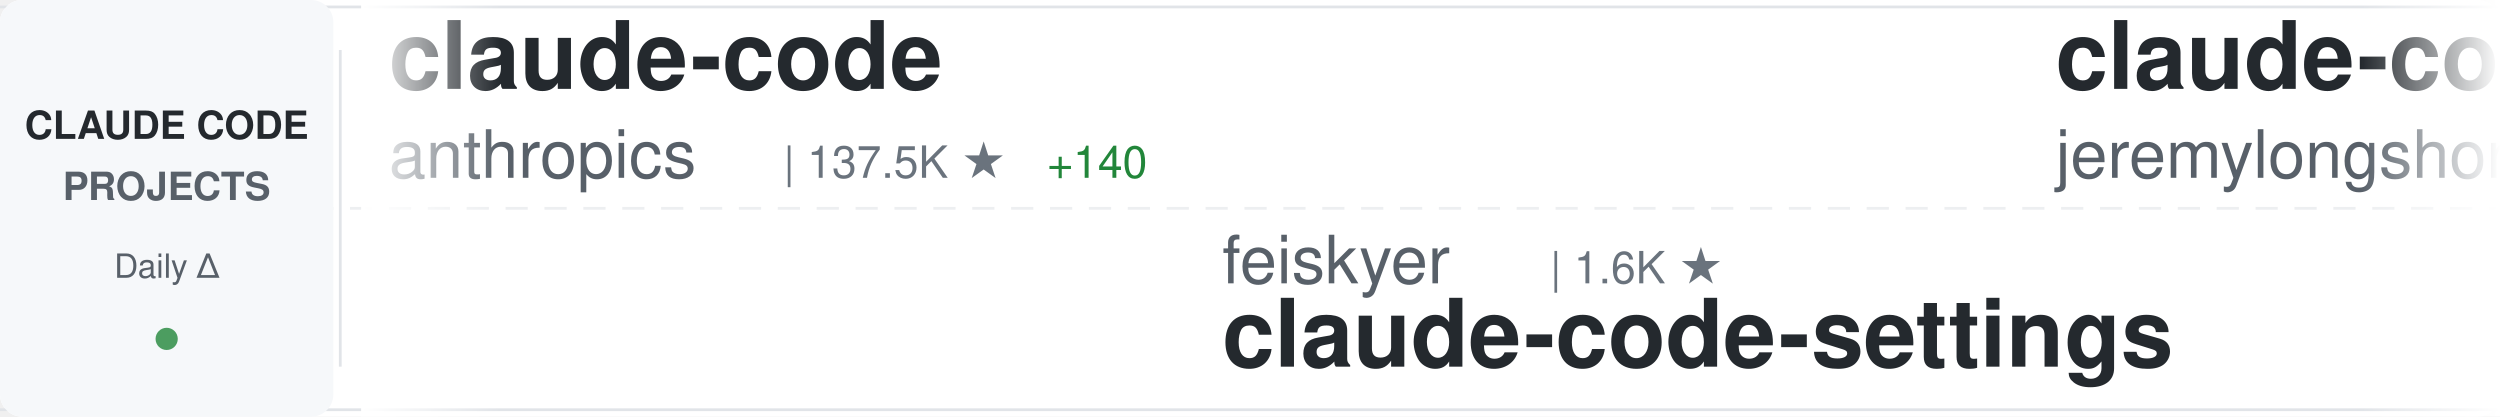
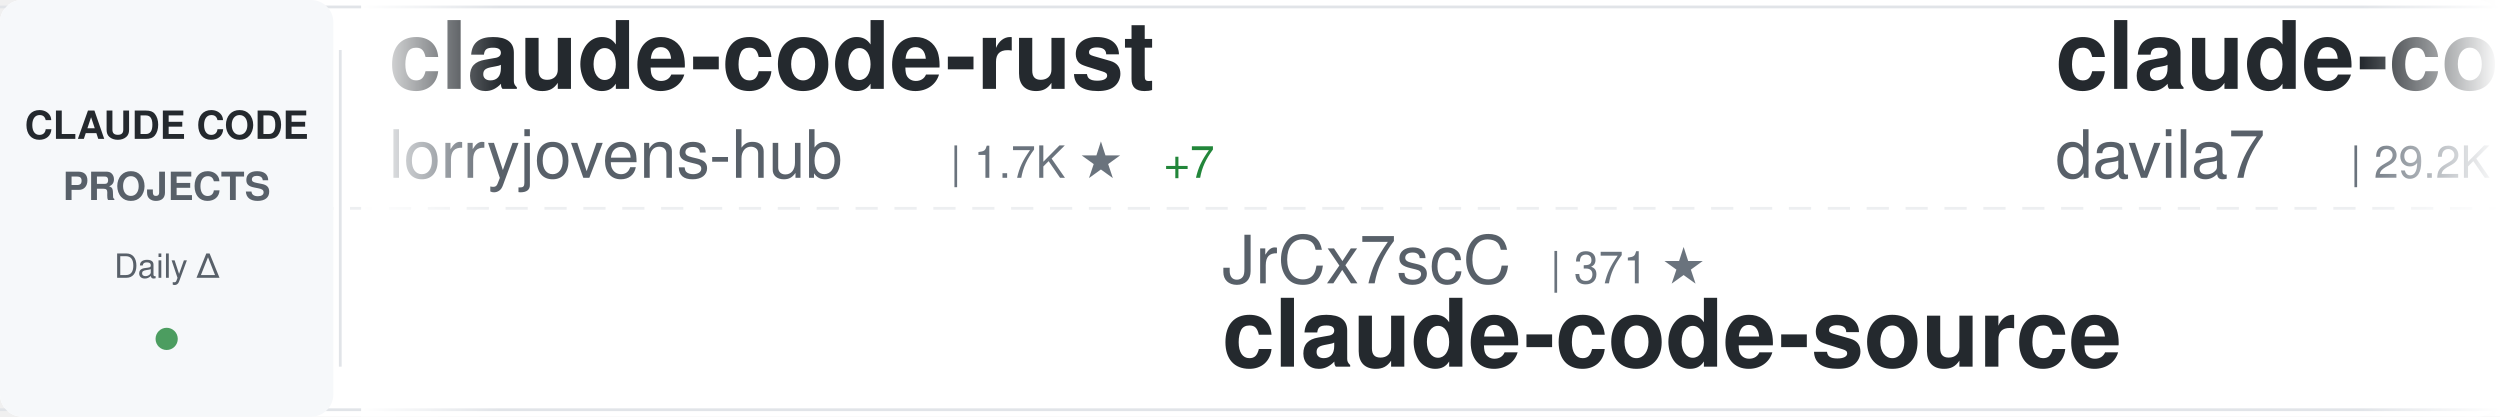
<svg xmlns="http://www.w3.org/2000/svg" width="900" height="150">
  <defs>
    <linearGradient id="awesomeLeftFade" x1="0%" y1="0%" x2="100%" y2="0%">
      <stop offset="0%" style="stop-color:#ffffff;stop-opacity:1" />
      <stop offset="100%" style="stop-color:#ffffff;stop-opacity:0" />
    </linearGradient>
    <linearGradient id="awesomeRightFade" x1="0%" y1="0%" x2="100%" y2="0%">
      <stop offset="0%" style="stop-color:#ffffff;stop-opacity:0" />
      <stop offset="100%" style="stop-color:#ffffff;stop-opacity:1" />
    </linearGradient>
  </defs>
  <rect width="900" height="150" fill="#ffffff" rx="8" />
  <rect x="0" y="2" width="900" height="1" fill="#e1e4e8" />
  <rect x="0" y="147" width="900" height="1" fill="#e1e4e8" />
  <line x1="0" y1="75" x2="900" y2="75" stroke="#e1e4e8" stroke-width="1" stroke-dasharray="8 6" opacity="0.6" />
  <rect x="0" y="0" width="120" height="150" fill="#f6f8fa" rx="8" />
  <text x="60" y="50" font-family="-apple-system, BlinkMacSystemFont, 'Segoe UI', Helvetica, Arial, sans-serif" font-size="14" font-weight="600" fill="#24292e" text-anchor="middle">CLAUDE CODE</text>
  <text x="60" y="72" font-family="-apple-system, BlinkMacSystemFont, 'Segoe UI', Helvetica, Arial, sans-serif" font-size="14" font-weight="600" fill="#586069" text-anchor="middle">PROJECTS</text>
  <text x="60" y="100" font-family="-apple-system, BlinkMacSystemFont, 'Segoe UI', Helvetica, Arial, sans-serif" font-size="12" font-weight="500" fill="#586069" text-anchor="middle">Daily Δ</text>
  <circle cx="60" cy="122" r="4" fill="#22863a" opacity="0.8" />
  <rect x="122" y="18" width="1" height="114" fill="#e1e4e8" />
  <clipPath id="awesomeTickerClip">
    <rect x="130" y="0" width="770" height="150" />
  </clipPath>
  <g clip-path="url(#awesomeTickerClip)">
    <g id="awesomeTickerItems">
      <animateTransform attributeName="transform" attributeType="XML" type="translate" from="0 0" to="-3000 0" dur="54s" repeatCount="indefinite" />
      <g transform="translate(0, 0)">
-         <text x="140" y="32" font-family="-apple-system, BlinkMacSystemFont, 'Segoe UI', Helvetica, Arial, sans-serif" font-size="34" font-weight="600" fill="#24292e">claude-code</text>
-         <text x="140" y="64" font-family="-apple-system, BlinkMacSystemFont, 'Segoe UI', Helvetica, Arial, sans-serif" font-size="24" font-weight="400" fill="#586069">anthropics</text>
-         <text x="282" y="64" font-family="-apple-system, BlinkMacSystemFont, 'Segoe UI', Helvetica, Arial, sans-serif" font-size="16" font-weight="500" fill="#6a737d">| 137.5K ★</text>
-         <text x="377" y="64" font-family="-apple-system, BlinkMacSystemFont, 'Segoe UI', Helvetica, Arial, sans-serif" font-size="16" font-weight="500" fill="#22863a"> +140</text>
+         <text x="140" y="32" font-family="-apple-system, BlinkMacSystemFont, 'Segoe UI', Helvetica, Arial, sans-serif" font-size="34" font-weight="600" fill="#24292e">claude-code-rust</text>
+         <text x="140" y="64" font-family="-apple-system, BlinkMacSystemFont, 'Segoe UI', Helvetica, Arial, sans-serif" font-size="24" font-weight="400" fill="#586069">lorryjovens-hub</text>
+         <text x="342" y="64" font-family="-apple-system, BlinkMacSystemFont, 'Segoe UI', Helvetica, Arial, sans-serif" font-size="16" font-weight="500" fill="#6a737d">| 1.7K ★</text>
+         <text x="419" y="64" font-family="-apple-system, BlinkMacSystemFont, 'Segoe UI', Helvetica, Arial, sans-serif" font-size="16" font-weight="500" fill="#22863a"> +7</text>
      </g>
      <g transform="translate(300, 0)">
-         <text x="140" y="102" font-family="-apple-system, BlinkMacSystemFont, 'Segoe UI', Helvetica, Arial, sans-serif" font-size="24" font-weight="400" fill="#586069">feiskyer</text>
-         <text x="258" y="102" font-family="-apple-system, BlinkMacSystemFont, 'Segoe UI', Helvetica, Arial, sans-serif" font-size="16" font-weight="500" fill="#6a737d">| 1.6K ★</text>
-         <text x="140" y="132" font-family="-apple-system, BlinkMacSystemFont, 'Segoe UI', Helvetica, Arial, sans-serif" font-size="34" font-weight="600" fill="#24292e">claude-code-settings</text>
+         <text x="140" y="102" font-family="-apple-system, BlinkMacSystemFont, 'Segoe UI', Helvetica, Arial, sans-serif" font-size="24" font-weight="400" fill="#586069">JrCx7scC</text>
+         <text x="258" y="102" font-family="-apple-system, BlinkMacSystemFont, 'Segoe UI', Helvetica, Arial, sans-serif" font-size="16" font-weight="500" fill="#6a737d">| 371 ★</text>
+         <text x="140" y="132" font-family="-apple-system, BlinkMacSystemFont, 'Segoe UI', Helvetica, Arial, sans-serif" font-size="34" font-weight="600" fill="#24292e">claude-code-source</text>
      </g>
      <g transform="translate(600, 0)">
-         <text x="140" y="32" font-family="-apple-system, BlinkMacSystemFont, 'Segoe UI', Helvetica, Arial, sans-serif" font-size="34" font-weight="600" fill="#24292e">claude-code-plugins-plus...</text>
-         <text x="140" y="64" font-family="-apple-system, BlinkMacSystemFont, 'Segoe UI', Helvetica, Arial, sans-serif" font-size="24" font-weight="400" fill="#586069">jeremylongshore</text>
-         <text x="342" y="64" font-family="-apple-system, BlinkMacSystemFont, 'Segoe UI', Helvetica, Arial, sans-serif" font-size="16" font-weight="500" fill="#6a737d">| 2.5K ★</text>
-         <text x="419" y="64" font-family="-apple-system, BlinkMacSystemFont, 'Segoe UI', Helvetica, Arial, sans-serif" font-size="16" font-weight="500" fill="#22863a"> +6</text>
+         <text x="140" y="32" font-family="-apple-system, BlinkMacSystemFont, 'Segoe UI', Helvetica, Arial, sans-serif" font-size="34" font-weight="600" fill="#24292e">claude-code-templates</text>
+         <text x="140" y="64" font-family="-apple-system, BlinkMacSystemFont, 'Segoe UI', Helvetica, Arial, sans-serif" font-size="24" font-weight="400" fill="#586069">davila7</text>
+         <text x="246" y="64" font-family="-apple-system, BlinkMacSystemFont, 'Segoe UI', Helvetica, Arial, sans-serif" font-size="16" font-weight="500" fill="#6a737d">| 29.2K ★</text>
+         <text x="332" y="64" font-family="-apple-system, BlinkMacSystemFont, 'Segoe UI', Helvetica, Arial, sans-serif" font-size="16" font-weight="500" fill="#22863a"> +269</text>
      </g>
      <g transform="translate(900, 0)">
-         <text x="140" y="102" font-family="-apple-system, BlinkMacSystemFont, 'Segoe UI', Helvetica, Arial, sans-serif" font-size="24" font-weight="400" fill="#586069">Donchitos</text>
-         <text x="270" y="102" font-family="-apple-system, BlinkMacSystemFont, 'Segoe UI', Helvetica, Arial, sans-serif" font-size="16" font-weight="500" fill="#6a737d">| 22.9K ★</text>
-         <text x="356" y="102" font-family="-apple-system, BlinkMacSystemFont, 'Segoe UI', Helvetica, Arial, sans-serif" font-size="16" font-weight="500" fill="#22863a"> +47</text>
-         <text x="140" y="132" font-family="-apple-system, BlinkMacSystemFont, 'Segoe UI', Helvetica, Arial, sans-serif" font-size="34" font-weight="600" fill="#24292e">Claude-Code-Game-Studios</text>
+         <text x="140" y="102" font-family="-apple-system, BlinkMacSystemFont, 'Segoe UI', Helvetica, Arial, sans-serif" font-size="24" font-weight="400" fill="#586069">AprilNEA</text>
+         <text x="258" y="102" font-family="-apple-system, BlinkMacSystemFont, 'Segoe UI', Helvetica, Arial, sans-serif" font-size="16" font-weight="500" fill="#6a737d">| 390 ★</text>
+         <text x="140" y="132" font-family="-apple-system, BlinkMacSystemFont, 'Segoe UI', Helvetica, Arial, sans-serif" font-size="34" font-weight="600" fill="#24292e">claude-code-source</text>
      </g>
      <g transform="translate(1200, 0)">
-         <text x="140" y="32" font-family="-apple-system, BlinkMacSystemFont, 'Segoe UI', Helvetica, Arial, sans-serif" font-size="34" font-weight="600" fill="#24292e">claude-code-tips</text>
-         <text x="140" y="64" font-family="-apple-system, BlinkMacSystemFont, 'Segoe UI', Helvetica, Arial, sans-serif" font-size="24" font-weight="400" fill="#586069">ykdojo</text>
-         <text x="234" y="64" font-family="-apple-system, BlinkMacSystemFont, 'Segoe UI', Helvetica, Arial, sans-serif" font-size="16" font-weight="500" fill="#6a737d">| 9.2K ★</text>
-         <text x="311" y="64" font-family="-apple-system, BlinkMacSystemFont, 'Segoe UI', Helvetica, Arial, sans-serif" font-size="16" font-weight="500" fill="#22863a"> +28</text>
+         <text x="140" y="32" font-family="-apple-system, BlinkMacSystemFont, 'Segoe UI', Helvetica, Arial, sans-serif" font-size="34" font-weight="600" fill="#24292e">claude-code</text>
+         <text x="140" y="64" font-family="-apple-system, BlinkMacSystemFont, 'Segoe UI', Helvetica, Arial, sans-serif" font-size="24" font-weight="400" fill="#586069">lowcortisolprogrammer</text>
+         <text x="414" y="64" font-family="-apple-system, BlinkMacSystemFont, 'Segoe UI', Helvetica, Arial, sans-serif" font-size="16" font-weight="500" fill="#6a737d">| 171 ★</text>
      </g>
      <g transform="translate(1500, 0)">
-         <text x="140" y="102" font-family="-apple-system, BlinkMacSystemFont, 'Segoe UI', Helvetica, Arial, sans-serif" font-size="24" font-weight="400" fill="#586069">anthropics</text>
-         <text x="282" y="102" font-family="-apple-system, BlinkMacSystemFont, 'Segoe UI', Helvetica, Arial, sans-serif" font-size="16" font-weight="500" fill="#6a737d">| 160.4K ★</text>
-         <text x="377" y="102" font-family="-apple-system, BlinkMacSystemFont, 'Segoe UI', Helvetica, Arial, sans-serif" font-size="16" font-weight="500" fill="#22863a"> +244</text>
-         <text x="140" y="132" font-family="-apple-system, BlinkMacSystemFont, 'Segoe UI', Helvetica, Arial, sans-serif" font-size="34" font-weight="600" fill="#24292e">skills</text>
+         <text x="140" y="102" font-family="-apple-system, BlinkMacSystemFont, 'Segoe UI', Helvetica, Arial, sans-serif" font-size="24" font-weight="400" fill="#586069">luongnv89</text>
+         <text x="270" y="102" font-family="-apple-system, BlinkMacSystemFont, 'Segoe UI', Helvetica, Arial, sans-serif" font-size="16" font-weight="500" fill="#6a737d">| 39.7K ★</text>
+         <text x="356" y="102" font-family="-apple-system, BlinkMacSystemFont, 'Segoe UI', Helvetica, Arial, sans-serif" font-size="16" font-weight="500" fill="#22863a"> +54</text>
+         <text x="140" y="132" font-family="-apple-system, BlinkMacSystemFont, 'Segoe UI', Helvetica, Arial, sans-serif" font-size="34" font-weight="600" fill="#24292e">claude-howto</text>
      </g>
      <g transform="translate(1800, 0)">
-         <text x="140" y="32" font-family="-apple-system, BlinkMacSystemFont, 'Segoe UI', Helvetica, Arial, sans-serif" font-size="34" font-weight="600" fill="#24292e">learn-claude-code</text>
-         <text x="140" y="64" font-family="-apple-system, BlinkMacSystemFont, 'Segoe UI', Helvetica, Arial, sans-serif" font-size="24" font-weight="400" fill="#586069">shareAI-lab</text>
-         <text x="294" y="64" font-family="-apple-system, BlinkMacSystemFont, 'Segoe UI', Helvetica, Arial, sans-serif" font-size="16" font-weight="500" fill="#6a737d">| 70.7K ★</text>
-         <text x="380" y="64" font-family="-apple-system, BlinkMacSystemFont, 'Segoe UI', Helvetica, Arial, sans-serif" font-size="16" font-weight="500" fill="#22863a"> +68</text>
+         <text x="140" y="32" font-family="-apple-system, BlinkMacSystemFont, 'Segoe UI', Helvetica, Arial, sans-serif" font-size="34" font-weight="600" fill="#24292e">Claude-code</text>
+         <text x="140" y="64" font-family="-apple-system, BlinkMacSystemFont, 'Segoe UI', Helvetica, Arial, sans-serif" font-size="24" font-weight="400" fill="#586069">zstmfhy</text>
+         <text x="246" y="64" font-family="-apple-system, BlinkMacSystemFont, 'Segoe UI', Helvetica, Arial, sans-serif" font-size="16" font-weight="500" fill="#6a737d">| 190 ★</text>
      </g>
      <g transform="translate(2100, 0)">
-         <text x="140" y="102" font-family="-apple-system, BlinkMacSystemFont, 'Segoe UI', Helvetica, Arial, sans-serif" font-size="24" font-weight="400" fill="#586069">fazxes</text>
-         <text x="234" y="102" font-family="-apple-system, BlinkMacSystemFont, 'Segoe UI', Helvetica, Arial, sans-serif" font-size="16" font-weight="500" fill="#6a737d">| 225 ★</text>
-         <text x="140" y="132" font-family="-apple-system, BlinkMacSystemFont, 'Segoe UI', Helvetica, Arial, sans-serif" font-size="34" font-weight="600" fill="#24292e">Claude-code</text>
+         <text x="140" y="102" font-family="-apple-system, BlinkMacSystemFont, 'Segoe UI', Helvetica, Arial, sans-serif" font-size="24" font-weight="400" fill="#586069">tanbiralam</text>
+         <text x="282" y="102" font-family="-apple-system, BlinkMacSystemFont, 'Segoe UI', Helvetica, Arial, sans-serif" font-size="16" font-weight="500" fill="#6a737d">| 2.0K ★</text>
+         <text x="359" y="102" font-family="-apple-system, BlinkMacSystemFont, 'Segoe UI', Helvetica, Arial, sans-serif" font-size="16" font-weight="500" fill="#22863a"> +5</text>
+         <text x="140" y="132" font-family="-apple-system, BlinkMacSystemFont, 'Segoe UI', Helvetica, Arial, sans-serif" font-size="34" font-weight="600" fill="#24292e">claude-code</text>
      </g>
      <g transform="translate(2400, 0)">
-         <text x="140" y="32" font-family="-apple-system, BlinkMacSystemFont, 'Segoe UI', Helvetica, Arial, sans-serif" font-size="34" font-weight="600" fill="#24292e">claude-code-from-scratch</text>
-         <text x="140" y="64" font-family="-apple-system, BlinkMacSystemFont, 'Segoe UI', Helvetica, Arial, sans-serif" font-size="24" font-weight="400" fill="#586069">Windy3f3f3f3f</text>
-         <text x="318" y="64" font-family="-apple-system, BlinkMacSystemFont, 'Segoe UI', Helvetica, Arial, sans-serif" font-size="16" font-weight="500" fill="#6a737d">| 2.3K ★</text>
-         <text x="395" y="64" font-family="-apple-system, BlinkMacSystemFont, 'Segoe UI', Helvetica, Arial, sans-serif" font-size="16" font-weight="500" fill="#22863a"> +10</text>
+         <text x="140" y="32" font-family="-apple-system, BlinkMacSystemFont, 'Segoe UI', Helvetica, Arial, sans-serif" font-size="34" font-weight="600" fill="#24292e">oh-my-claudecode</text>
+         <text x="140" y="64" font-family="-apple-system, BlinkMacSystemFont, 'Segoe UI', Helvetica, Arial, sans-serif" font-size="24" font-weight="400" fill="#586069">Yeachan-Heo</text>
+         <text x="294" y="64" font-family="-apple-system, BlinkMacSystemFont, 'Segoe UI', Helvetica, Arial, sans-serif" font-size="16" font-weight="500" fill="#6a737d">| 37.7K ★</text>
+         <text x="380" y="64" font-family="-apple-system, BlinkMacSystemFont, 'Segoe UI', Helvetica, Arial, sans-serif" font-size="16" font-weight="500" fill="#22863a"> +40</text>
      </g>
      <g transform="translate(2700, 0)">
-         <text x="140" y="102" font-family="-apple-system, BlinkMacSystemFont, 'Segoe UI', Helvetica, Arial, sans-serif" font-size="24" font-weight="400" fill="#586069">kodu-ai</text>
-         <text x="246" y="102" font-family="-apple-system, BlinkMacSystemFont, 'Segoe UI', Helvetica, Arial, sans-serif" font-size="16" font-weight="500" fill="#6a737d">| 5.3K ★</text>
-         <text x="140" y="132" font-family="-apple-system, BlinkMacSystemFont, 'Segoe UI', Helvetica, Arial, sans-serif" font-size="34" font-weight="600" fill="#24292e">claude-coder</text>
+         <text x="140" y="102" font-family="-apple-system, BlinkMacSystemFont, 'Segoe UI', Helvetica, Arial, sans-serif" font-size="24" font-weight="400" fill="#586069">anthropics</text>
+         <text x="282" y="102" font-family="-apple-system, BlinkMacSystemFont, 'Segoe UI', Helvetica, Arial, sans-serif" font-size="16" font-weight="500" fill="#6a737d">| 137.5K ★</text>
+         <text x="377" y="102" font-family="-apple-system, BlinkMacSystemFont, 'Segoe UI', Helvetica, Arial, sans-serif" font-size="16" font-weight="500" fill="#22863a"> +139</text>
+         <text x="140" y="132" font-family="-apple-system, BlinkMacSystemFont, 'Segoe UI', Helvetica, Arial, sans-serif" font-size="34" font-weight="600" fill="#24292e">claude-code</text>
      </g>
      <g transform="translate(3000, 0)">
-         <text x="140" y="32" font-family="-apple-system, BlinkMacSystemFont, 'Segoe UI', Helvetica, Arial, sans-serif" font-size="34" font-weight="600" fill="#24292e">claude-code</text>
-         <text x="140" y="64" font-family="-apple-system, BlinkMacSystemFont, 'Segoe UI', Helvetica, Arial, sans-serif" font-size="24" font-weight="400" fill="#586069">anthropics</text>
-         <text x="282" y="64" font-family="-apple-system, BlinkMacSystemFont, 'Segoe UI', Helvetica, Arial, sans-serif" font-size="16" font-weight="500" fill="#6a737d">| 137.5K ★</text>
-         <text x="377" y="64" font-family="-apple-system, BlinkMacSystemFont, 'Segoe UI', Helvetica, Arial, sans-serif" font-size="16" font-weight="500" fill="#22863a"> +140</text>
+         <text x="140" y="32" font-family="-apple-system, BlinkMacSystemFont, 'Segoe UI', Helvetica, Arial, sans-serif" font-size="34" font-weight="600" fill="#24292e">claude-code-rust</text>
+         <text x="140" y="64" font-family="-apple-system, BlinkMacSystemFont, 'Segoe UI', Helvetica, Arial, sans-serif" font-size="24" font-weight="400" fill="#586069">lorryjovens-hub</text>
+         <text x="342" y="64" font-family="-apple-system, BlinkMacSystemFont, 'Segoe UI', Helvetica, Arial, sans-serif" font-size="16" font-weight="500" fill="#6a737d">| 1.7K ★</text>
+         <text x="419" y="64" font-family="-apple-system, BlinkMacSystemFont, 'Segoe UI', Helvetica, Arial, sans-serif" font-size="16" font-weight="500" fill="#22863a"> +7</text>
      </g>
      <g transform="translate(3300, 0)">
-         <text x="140" y="102" font-family="-apple-system, BlinkMacSystemFont, 'Segoe UI', Helvetica, Arial, sans-serif" font-size="24" font-weight="400" fill="#586069">feiskyer</text>
-         <text x="258" y="102" font-family="-apple-system, BlinkMacSystemFont, 'Segoe UI', Helvetica, Arial, sans-serif" font-size="16" font-weight="500" fill="#6a737d">| 1.6K ★</text>
-         <text x="140" y="132" font-family="-apple-system, BlinkMacSystemFont, 'Segoe UI', Helvetica, Arial, sans-serif" font-size="34" font-weight="600" fill="#24292e">claude-code-settings</text>
+         <text x="140" y="102" font-family="-apple-system, BlinkMacSystemFont, 'Segoe UI', Helvetica, Arial, sans-serif" font-size="24" font-weight="400" fill="#586069">JrCx7scC</text>
+         <text x="258" y="102" font-family="-apple-system, BlinkMacSystemFont, 'Segoe UI', Helvetica, Arial, sans-serif" font-size="16" font-weight="500" fill="#6a737d">| 371 ★</text>
+         <text x="140" y="132" font-family="-apple-system, BlinkMacSystemFont, 'Segoe UI', Helvetica, Arial, sans-serif" font-size="34" font-weight="600" fill="#24292e">claude-code-source</text>
      </g>
      <g transform="translate(3600, 0)">
-         <text x="140" y="32" font-family="-apple-system, BlinkMacSystemFont, 'Segoe UI', Helvetica, Arial, sans-serif" font-size="34" font-weight="600" fill="#24292e">claude-code-plugins-plus...</text>
-         <text x="140" y="64" font-family="-apple-system, BlinkMacSystemFont, 'Segoe UI', Helvetica, Arial, sans-serif" font-size="24" font-weight="400" fill="#586069">jeremylongshore</text>
-         <text x="342" y="64" font-family="-apple-system, BlinkMacSystemFont, 'Segoe UI', Helvetica, Arial, sans-serif" font-size="16" font-weight="500" fill="#6a737d">| 2.5K ★</text>
-         <text x="419" y="64" font-family="-apple-system, BlinkMacSystemFont, 'Segoe UI', Helvetica, Arial, sans-serif" font-size="16" font-weight="500" fill="#22863a"> +6</text>
+         <text x="140" y="32" font-family="-apple-system, BlinkMacSystemFont, 'Segoe UI', Helvetica, Arial, sans-serif" font-size="34" font-weight="600" fill="#24292e">claude-code-templates</text>
+         <text x="140" y="64" font-family="-apple-system, BlinkMacSystemFont, 'Segoe UI', Helvetica, Arial, sans-serif" font-size="24" font-weight="400" fill="#586069">davila7</text>
+         <text x="246" y="64" font-family="-apple-system, BlinkMacSystemFont, 'Segoe UI', Helvetica, Arial, sans-serif" font-size="16" font-weight="500" fill="#6a737d">| 29.2K ★</text>
+         <text x="332" y="64" font-family="-apple-system, BlinkMacSystemFont, 'Segoe UI', Helvetica, Arial, sans-serif" font-size="16" font-weight="500" fill="#22863a"> +269</text>
      </g>
      <g transform="translate(3900, 0)">
-         <text x="140" y="102" font-family="-apple-system, BlinkMacSystemFont, 'Segoe UI', Helvetica, Arial, sans-serif" font-size="24" font-weight="400" fill="#586069">Donchitos</text>
-         <text x="270" y="102" font-family="-apple-system, BlinkMacSystemFont, 'Segoe UI', Helvetica, Arial, sans-serif" font-size="16" font-weight="500" fill="#6a737d">| 22.9K ★</text>
-         <text x="356" y="102" font-family="-apple-system, BlinkMacSystemFont, 'Segoe UI', Helvetica, Arial, sans-serif" font-size="16" font-weight="500" fill="#22863a"> +47</text>
-         <text x="140" y="132" font-family="-apple-system, BlinkMacSystemFont, 'Segoe UI', Helvetica, Arial, sans-serif" font-size="34" font-weight="600" fill="#24292e">Claude-Code-Game-Studios</text>
+         <text x="140" y="102" font-family="-apple-system, BlinkMacSystemFont, 'Segoe UI', Helvetica, Arial, sans-serif" font-size="24" font-weight="400" fill="#586069">AprilNEA</text>
+         <text x="258" y="102" font-family="-apple-system, BlinkMacSystemFont, 'Segoe UI', Helvetica, Arial, sans-serif" font-size="16" font-weight="500" fill="#6a737d">| 390 ★</text>
+         <text x="140" y="132" font-family="-apple-system, BlinkMacSystemFont, 'Segoe UI', Helvetica, Arial, sans-serif" font-size="34" font-weight="600" fill="#24292e">claude-code-source</text>
      </g>
    </g>
  </g>
  <rect x="130" y="0" width="50" height="150" fill="url(#awesomeLeftFade)" />
  <rect x="850" y="0" width="50" height="150" fill="url(#awesomeRightFade)" />
</svg>
